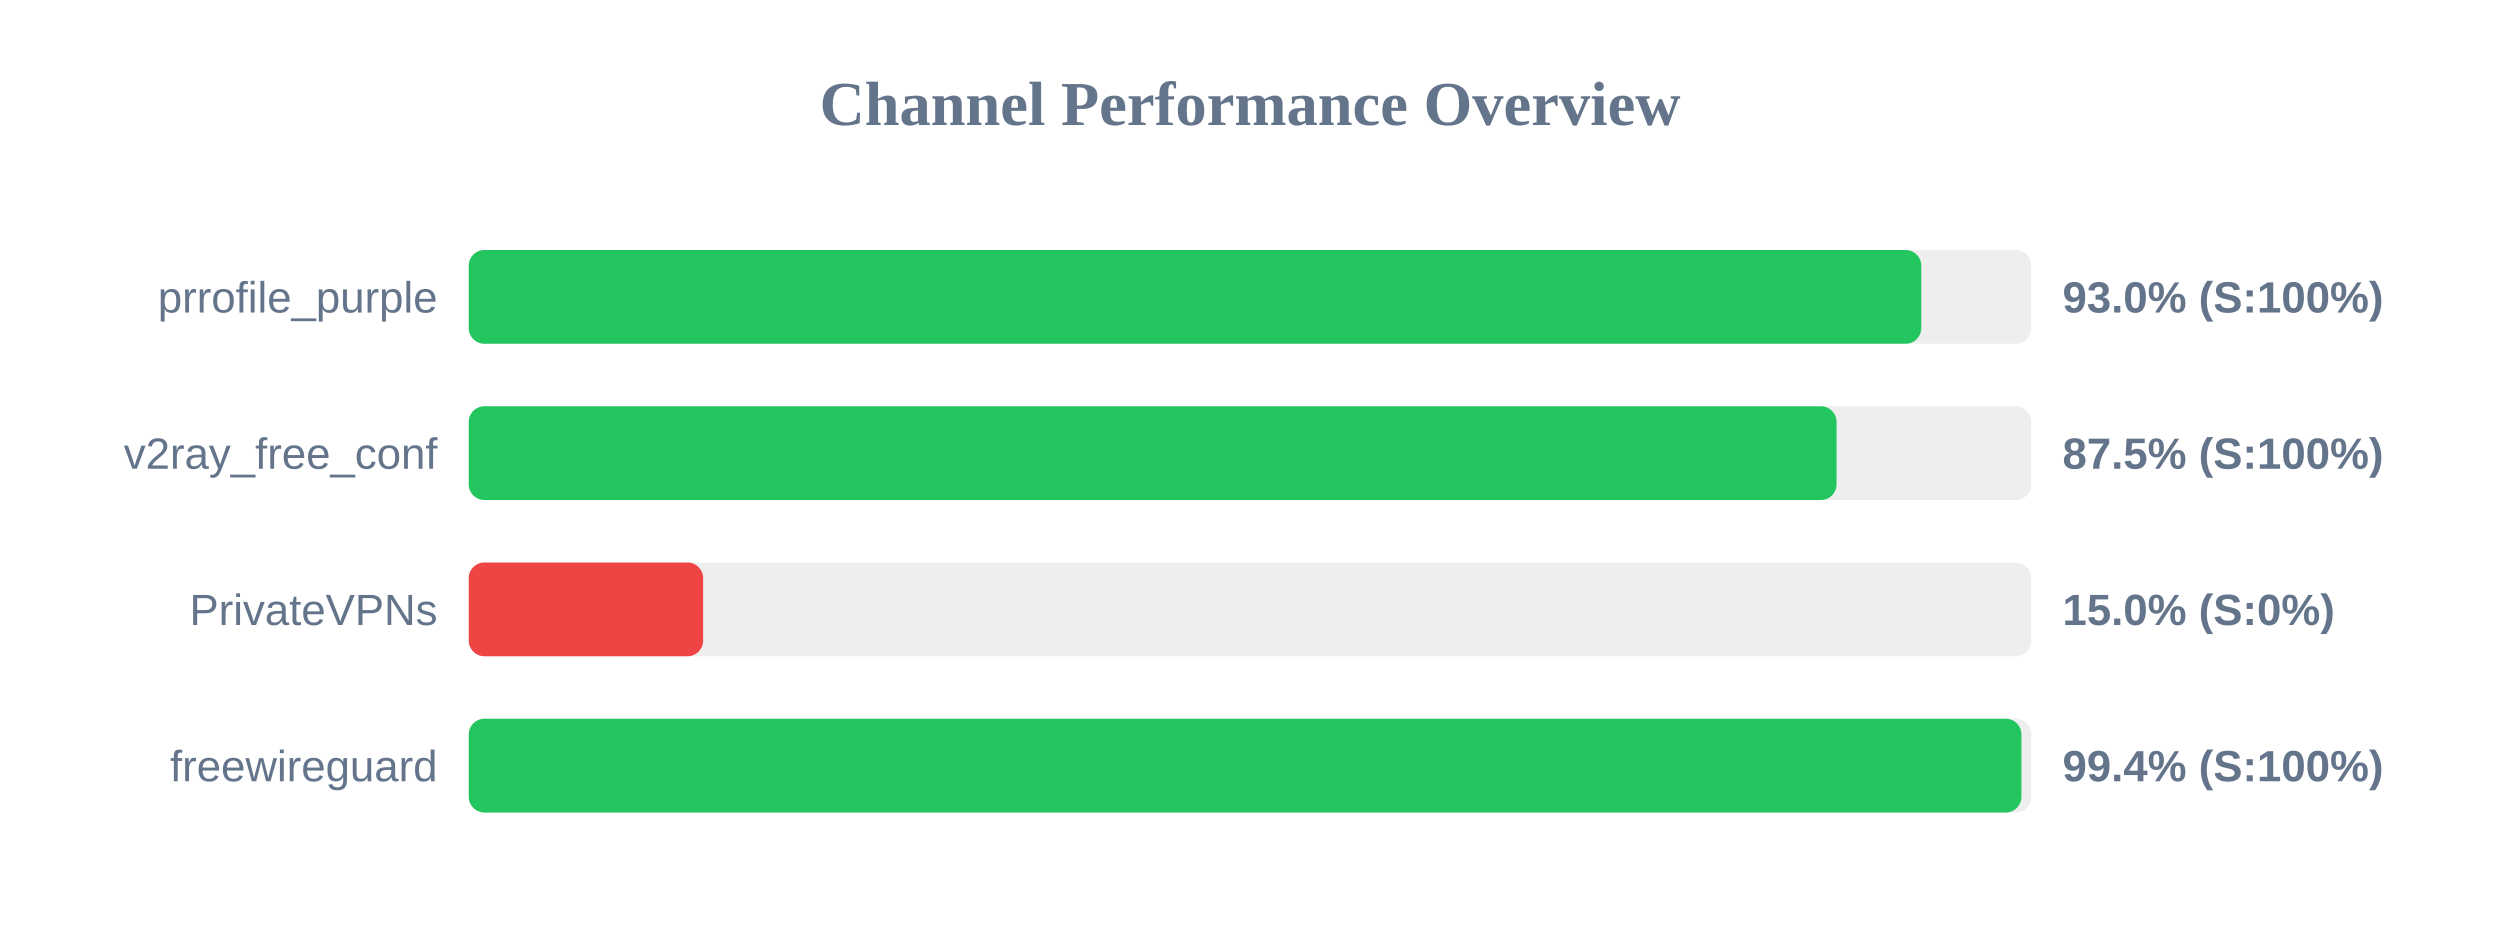
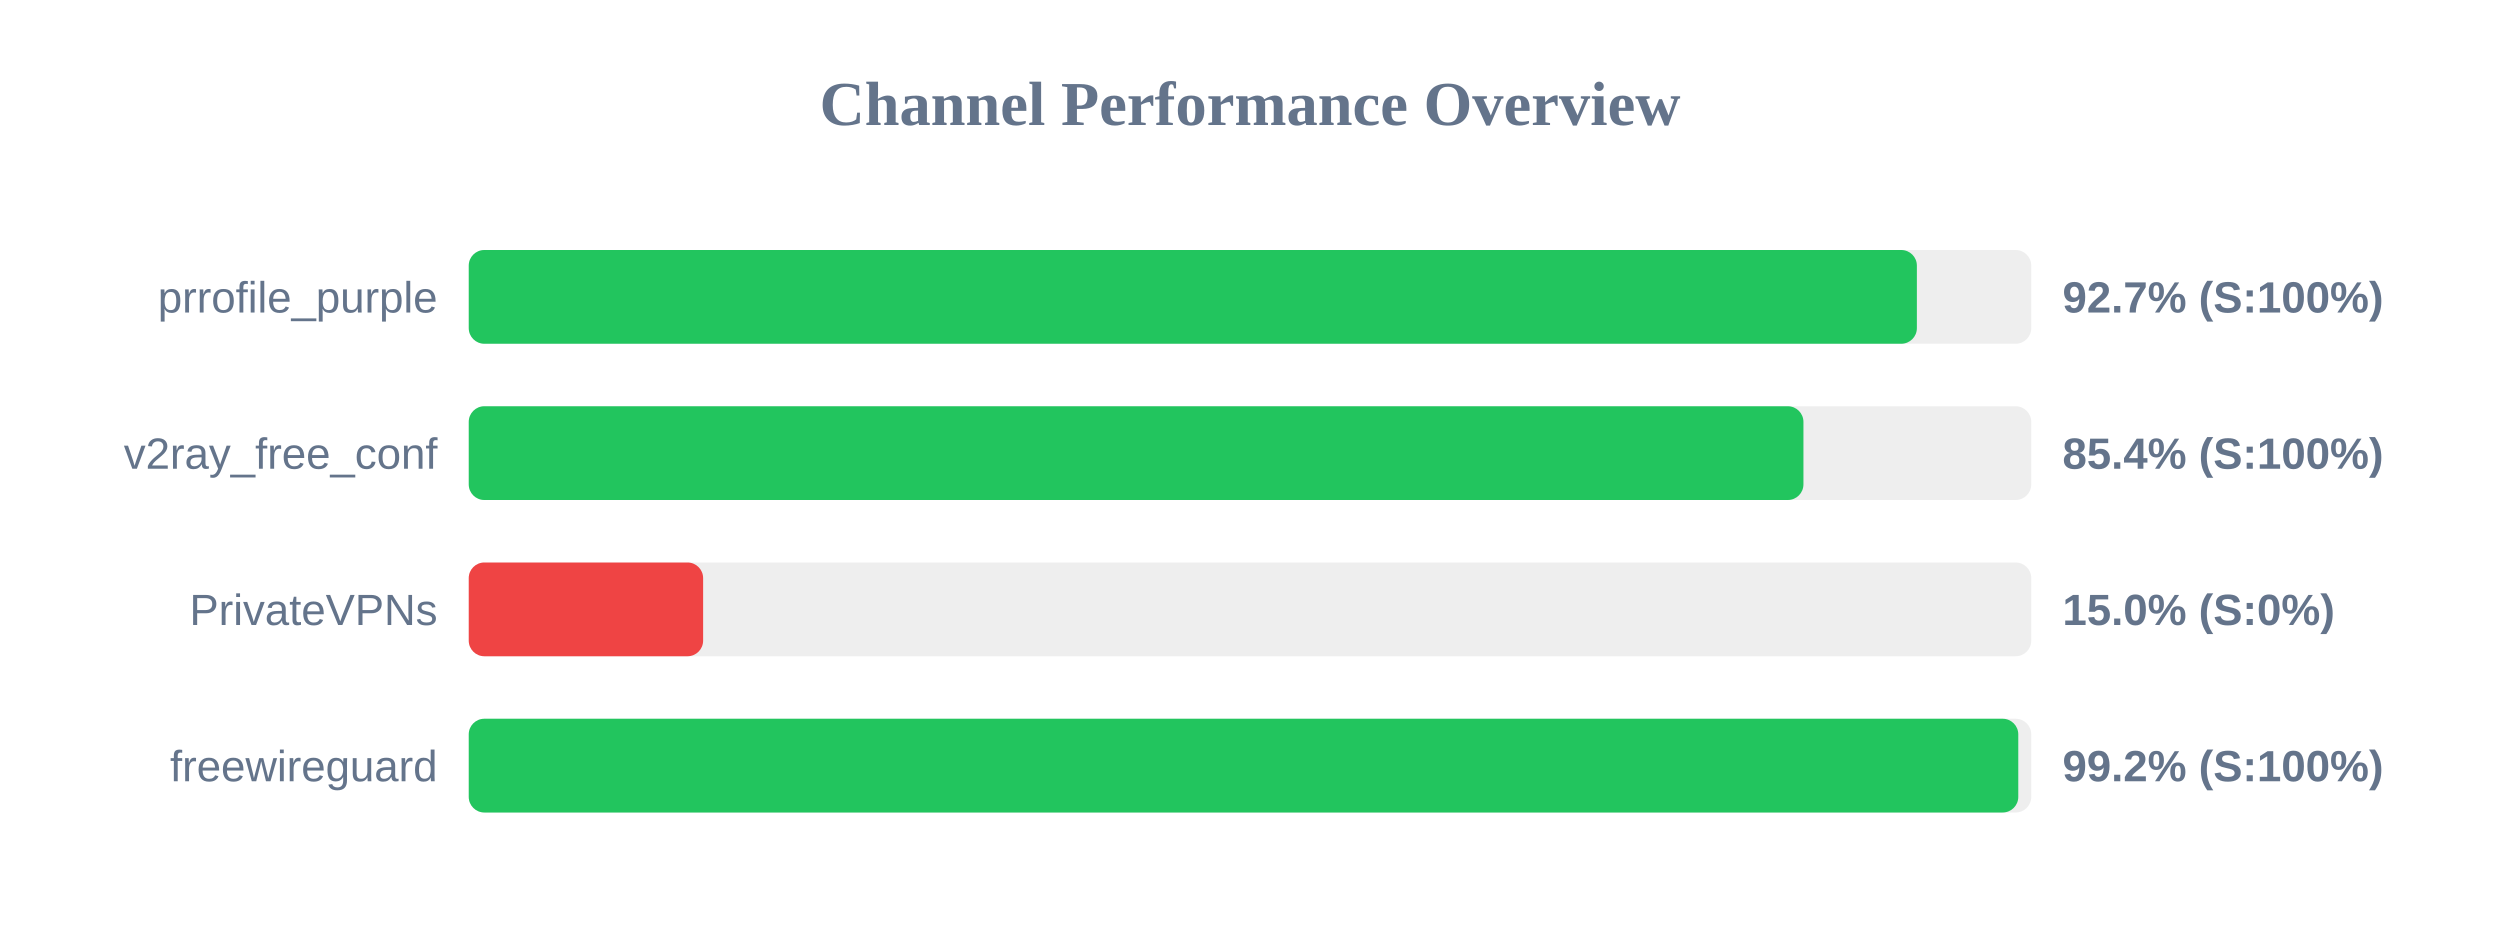
<svg xmlns="http://www.w3.org/2000/svg" width="800" height="300" version="1.1">
  <style>
        .row { font: 14px Arial; fill: #64748b; }
        .score { font: bold 14px Arial; fill: #64748b; }
    </style>
  <text x="400" y="40" text-anchor="middle" font-size="20px" font-weight="bold" fill="#64748b">Channel Performance Overview</text>
  <rect x="150" y="80" width="500" height="30" fill="#eee" rx="5" />
-   <rect x="150" y="80" width="464.8" height="30" fill="#22c55e" rx="5" />
+   <rect x="150" y="80" width="463.4" height="30" fill="#22c55e" rx="5" />
  <text x="140" y="100" text-anchor="end" class="row">prrofile_purple</text>
-   <text x="660" y="100" text-anchor="start" class="score">93.0% (S:100%)</text>
+   <text x="660" y="100" text-anchor="start" class="score">92.7% (S:100%)</text>
  <rect x="150" y="130" width="500" height="30" fill="#eee" rx="5" />
-   <rect x="150" y="130" width="437.7" height="30" fill="#22c55e" rx="5" />
+   <rect x="150" y="130" width="427.1" height="30" fill="#22c55e" rx="5" />
  <text x="140" y="150" text-anchor="end" class="row">v2ray_free_conf</text>
-   <text x="660" y="150" text-anchor="start" class="score">87.5% (S:100%)</text>
+   <text x="660" y="150" text-anchor="start" class="score">85.4% (S:100%)</text>
  <rect x="150" y="180" width="500" height="30" fill="#eee" rx="5" />
  <rect x="150" y="180" width="75.0" height="30" fill="#ef4444" rx="5" />
  <text x="140" y="200" text-anchor="end" class="row">PrivateVPNs</text>
  <text x="660" y="200" text-anchor="start" class="score">15.0% (S:0%)</text>
  <rect x="150" y="230" width="500" height="30" fill="#eee" rx="5" />
-   <rect x="150" y="230" width="496.85" height="30" fill="#22c55e" rx="5" />
+   <rect x="150" y="230" width="495.85" height="30" fill="#22c55e" rx="5" />
  <text x="140" y="250" text-anchor="end" class="row">freewireguard</text>
-   <text x="660" y="250" text-anchor="start" class="score">99.4% (S:100%)</text>
+   <text x="660" y="250" text-anchor="start" class="score">99.2% (S:100%)</text>
</svg>
